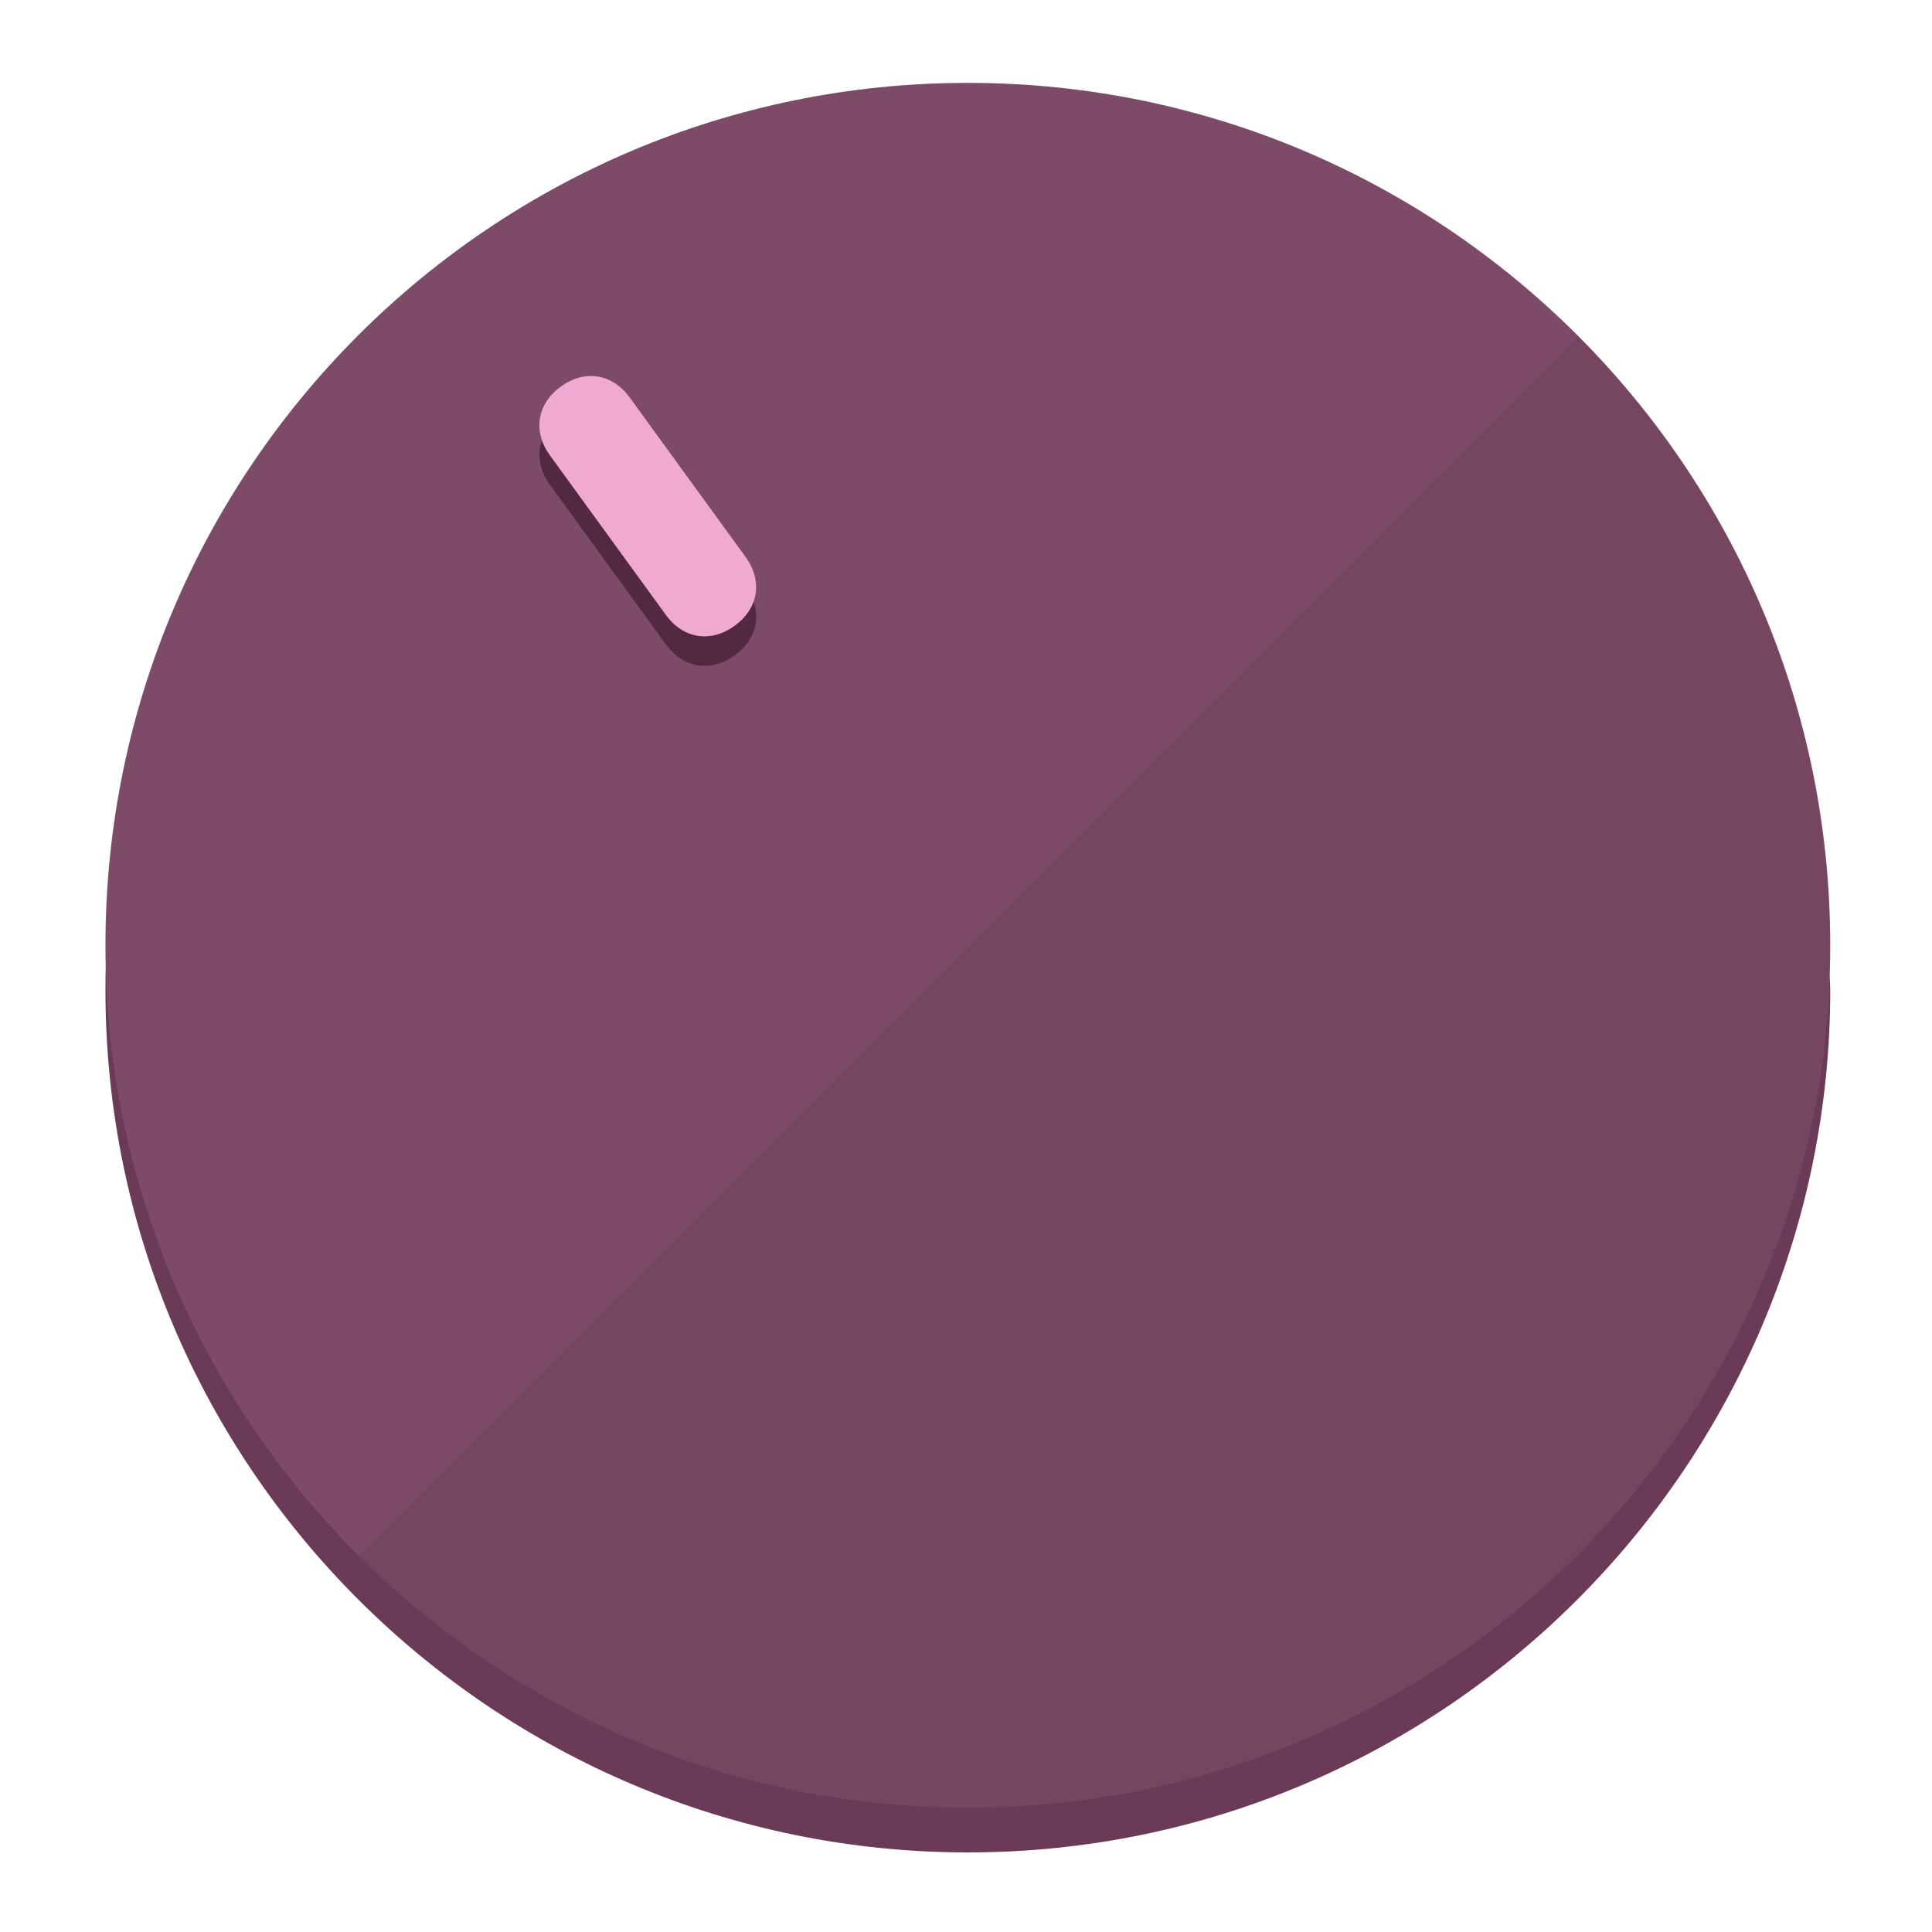
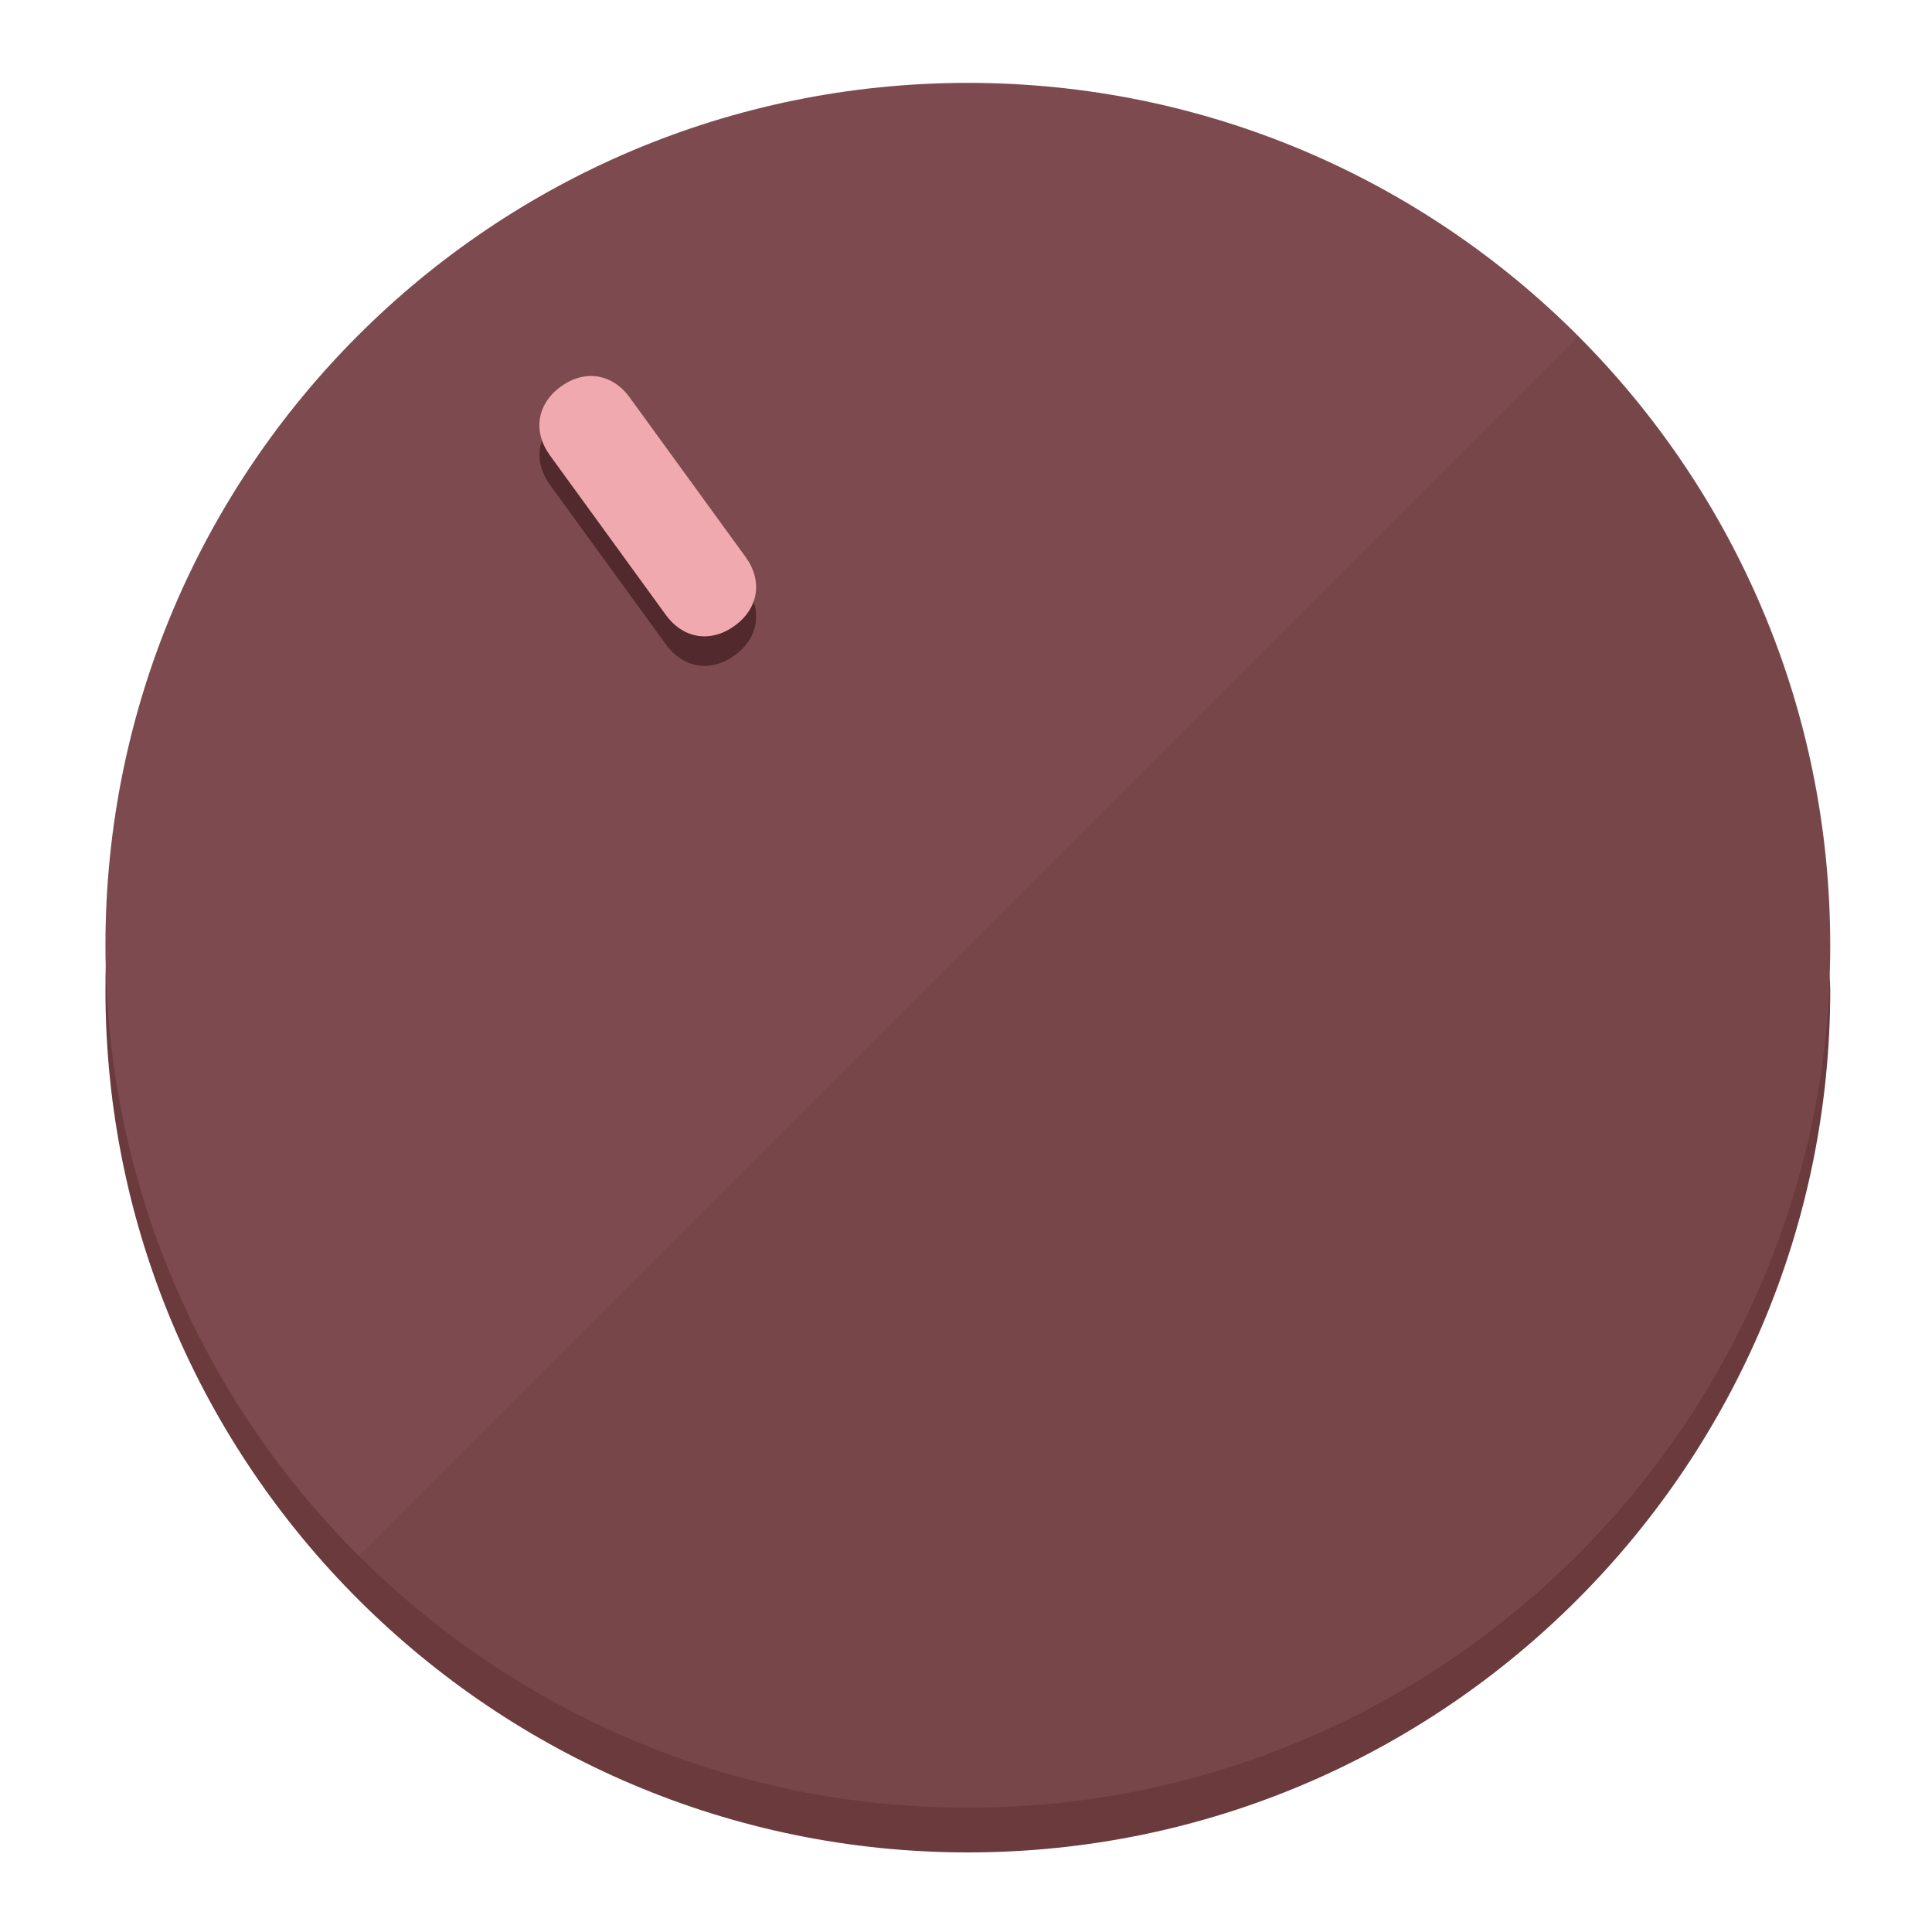
<svg xmlns="http://www.w3.org/2000/svg" height="120px" width="120px" version="1.1" id="Layer_1" viewBox="0 0 496.8 496.8" xml:space="preserve">
  <defs id="defs23" />
  <g id="g3158">
-     <path style="display:inline;fill:#6B3A56;fill-opacity:1;stroke-width:1.584" d="m 248.875,445.92 c 116.582,0 212.89,-91.238 220.493,-205.286 0,5.069 1.267,8.87 1.267,13.939 0,121.651 -98.842,221.76 -221.76,221.76 -121.651,0 -221.76,-98.842 -221.76,-221.76 0,-5.069 0,-8.87 1.267,-13.939 7.603,114.048 103.91,205.286 220.493,205.286 z" id="path8" />
-     <circle style="display:inline;fill:#7D4B67;fill-opacity:1;stroke-width:1.584" cx="248.875" cy="243.071" r="221.76" id="circle12" />
-     <path style="display:inline;fill:#522940;fill-opacity:0.154;stroke-width:1.587" d="m 405.744,86.606 c 86.308,86.308 86.308,227.193 0,313.5 -86.308,86.308 -227.193,86.308 -313.5,0" id="path14" />
+     <path style="display:inline;fill:#6B3A3D;fill-opacity:1;stroke-width:1.584" d="m 248.875,445.92 c 116.582,0 212.89,-91.238 220.493,-205.286 0,5.069 1.267,8.87 1.267,13.939 0,121.651 -98.842,221.76 -221.76,221.76 -121.651,0 -221.76,-98.842 -221.76,-221.76 0,-5.069 0,-8.87 1.267,-13.939 7.603,114.048 103.91,205.286 220.493,205.286 z" id="path8" />
+     <circle style="display:inline;fill:#7D4B4F;fill-opacity:1;stroke-width:1.584" cx="248.875" cy="243.071" r="221.76" id="circle12" />
+     <path style="display:inline;fill:#52292C;fill-opacity:0.154;stroke-width:1.587" d="m 405.744,86.606 c 86.308,86.308 86.308,227.193 0,313.5 -86.308,86.308 -227.193,86.308 -313.5,0" id="path14" />
  </g>
  <g id="g3198">
    <circle style="display:none;fill:#000000;fill-opacity:0;stroke-width:1.584" cx="57.84" cy="343.108" r="221.76" id="circle12-3" transform="rotate(-36)" />
-     <path style="display:inline;fill:#522940;fill-opacity:1;stroke-width:1.584" d="m 191.735,150.81 c 4.469,6.151 3.348,13.231 -2.803,17.7 v 0 c -6.151,4.469 -13.231,3.348 -17.7,-2.803 L 141.437,124.699 c -4.469,-6.151 -3.348,-13.231 2.803,-17.7 v 0 c 6.151,-4.469 13.231,-3.348 17.7,2.803 z" id="path3789" />
-     <path style="display:inline;fill:#F0AAD2;stroke-width:1.584" d="m 191.713,143.214 c 4.469,6.151 3.348,13.231 -2.803,17.7 v 0 c -6.151,4.469 -13.231,3.348 -17.7,-2.803 L 141.416,117.103 c -4.469,-6.151 -3.348,-13.231 2.803,-17.7 v 0 c 6.151,-4.469 13.231,-3.348 17.7,2.803 z" id="path915" />
+     <path style="display:inline;fill:#52292C;fill-opacity:1;stroke-width:1.584" d="m 191.735,150.81 c 4.469,6.151 3.348,13.231 -2.803,17.7 v 0 c -6.151,4.469 -13.231,3.348 -17.7,-2.803 L 141.437,124.699 c -4.469,-6.151 -3.348,-13.231 2.803,-17.7 v 0 c 6.151,-4.469 13.231,-3.348 17.7,2.803 z" id="path3789" />
+     <path style="display:inline;fill:#F0AAAF;stroke-width:1.584" d="m 191.713,143.214 c 4.469,6.151 3.348,13.231 -2.803,17.7 v 0 c -6.151,4.469 -13.231,3.348 -17.7,-2.803 L 141.416,117.103 c -4.469,-6.151 -3.348,-13.231 2.803,-17.7 v 0 c 6.151,-4.469 13.231,-3.348 17.7,2.803 z" id="path915" />
  </g>
</svg>
